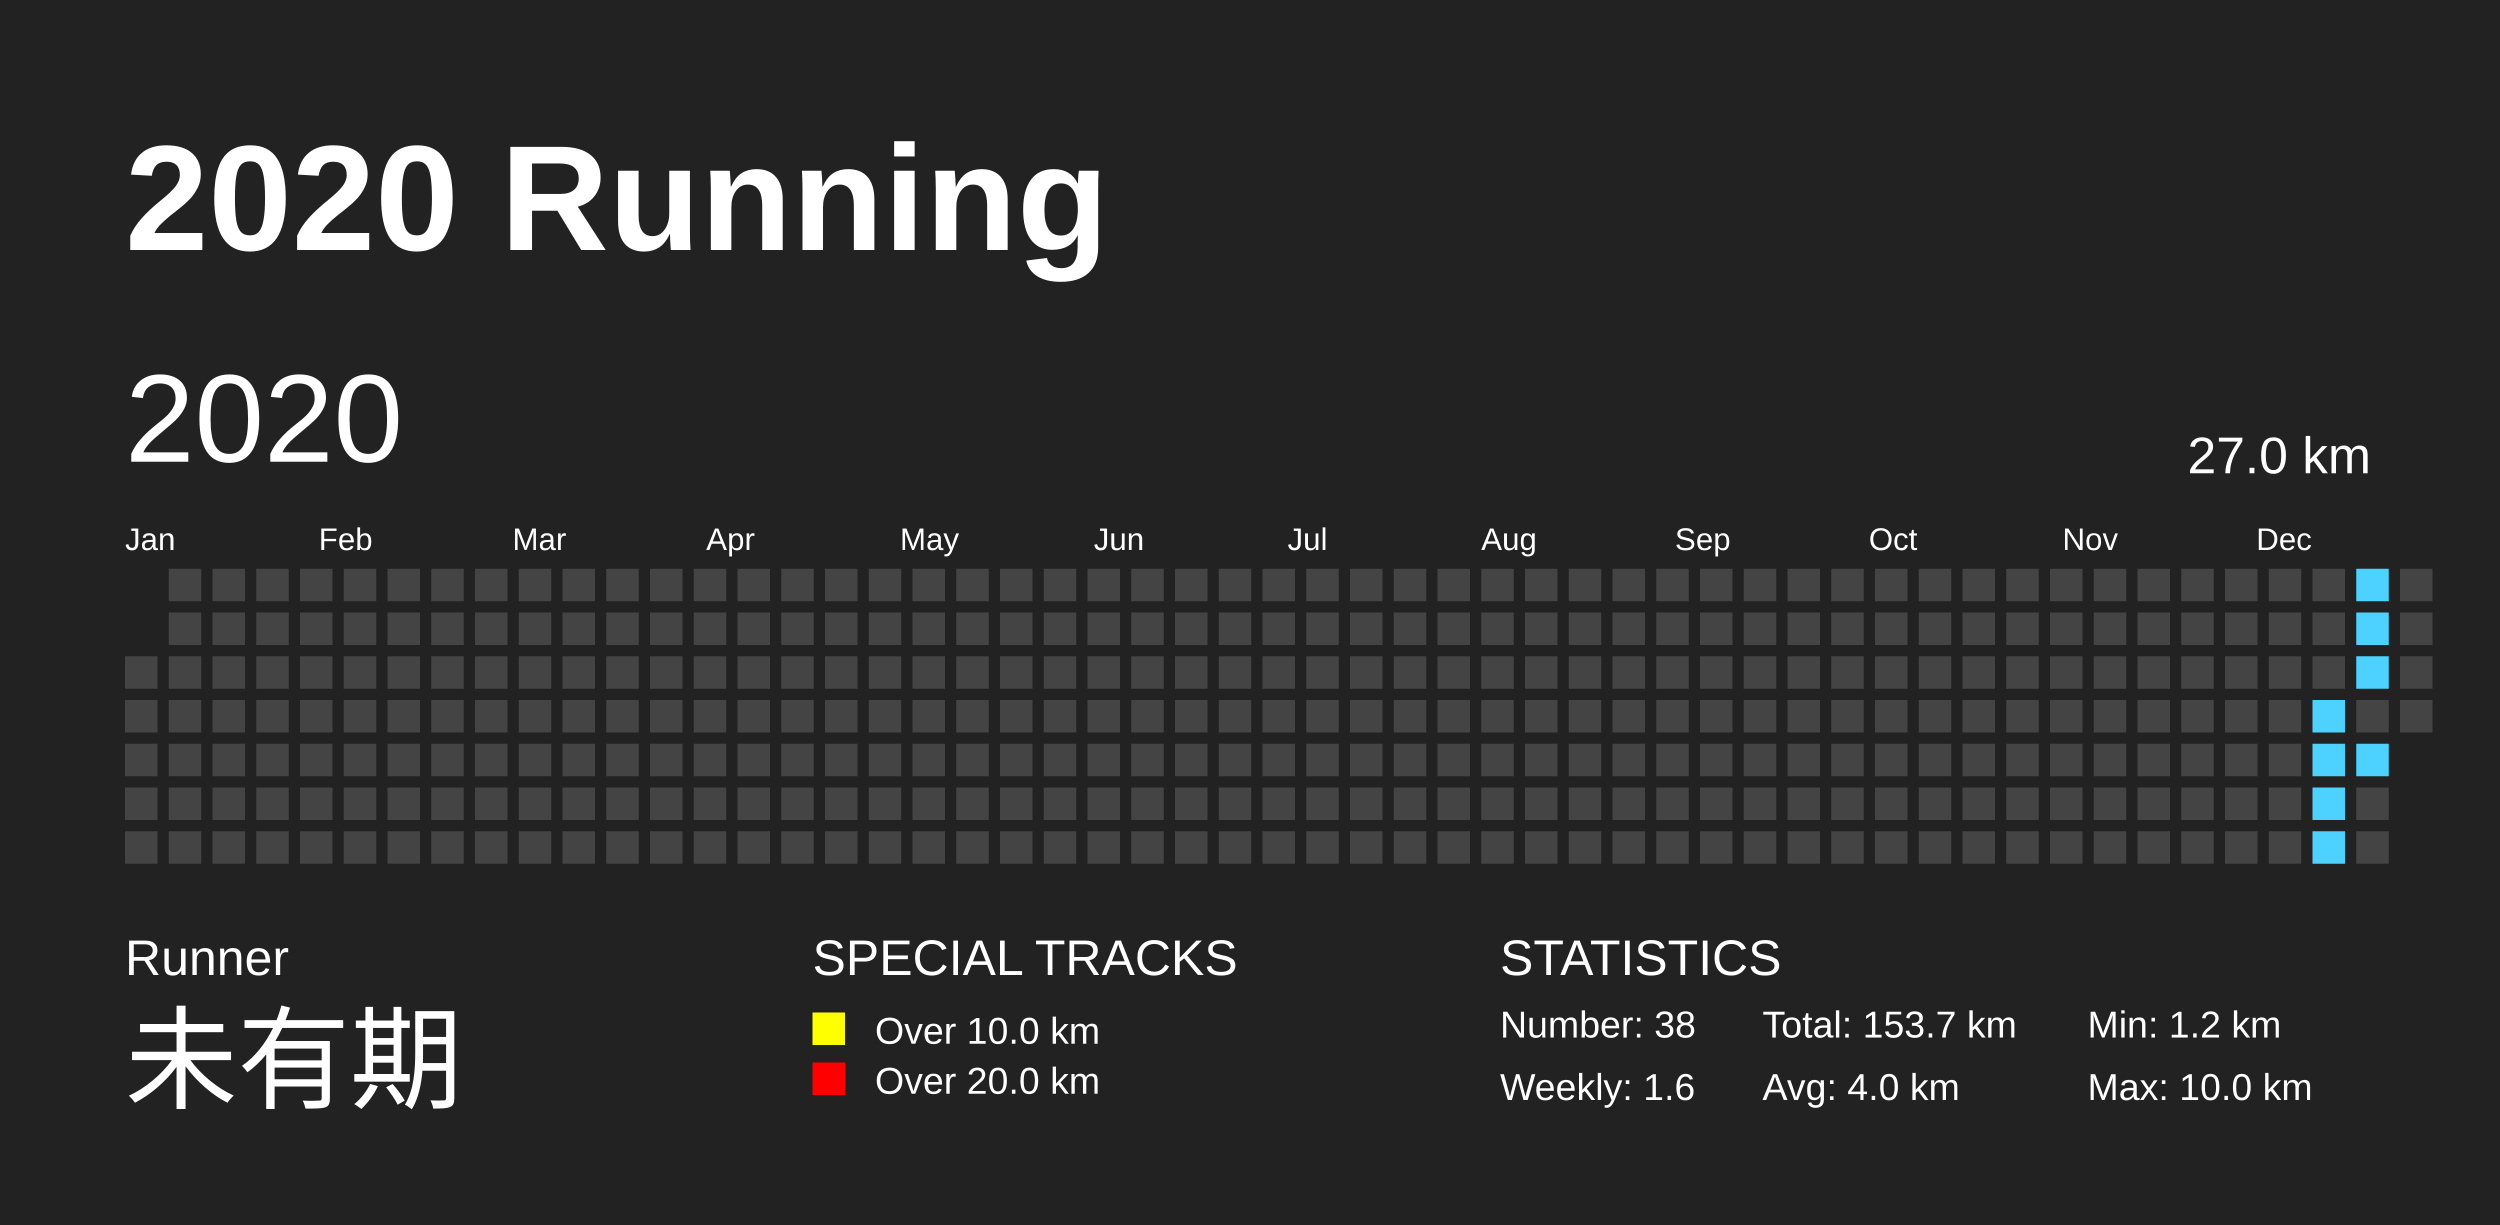
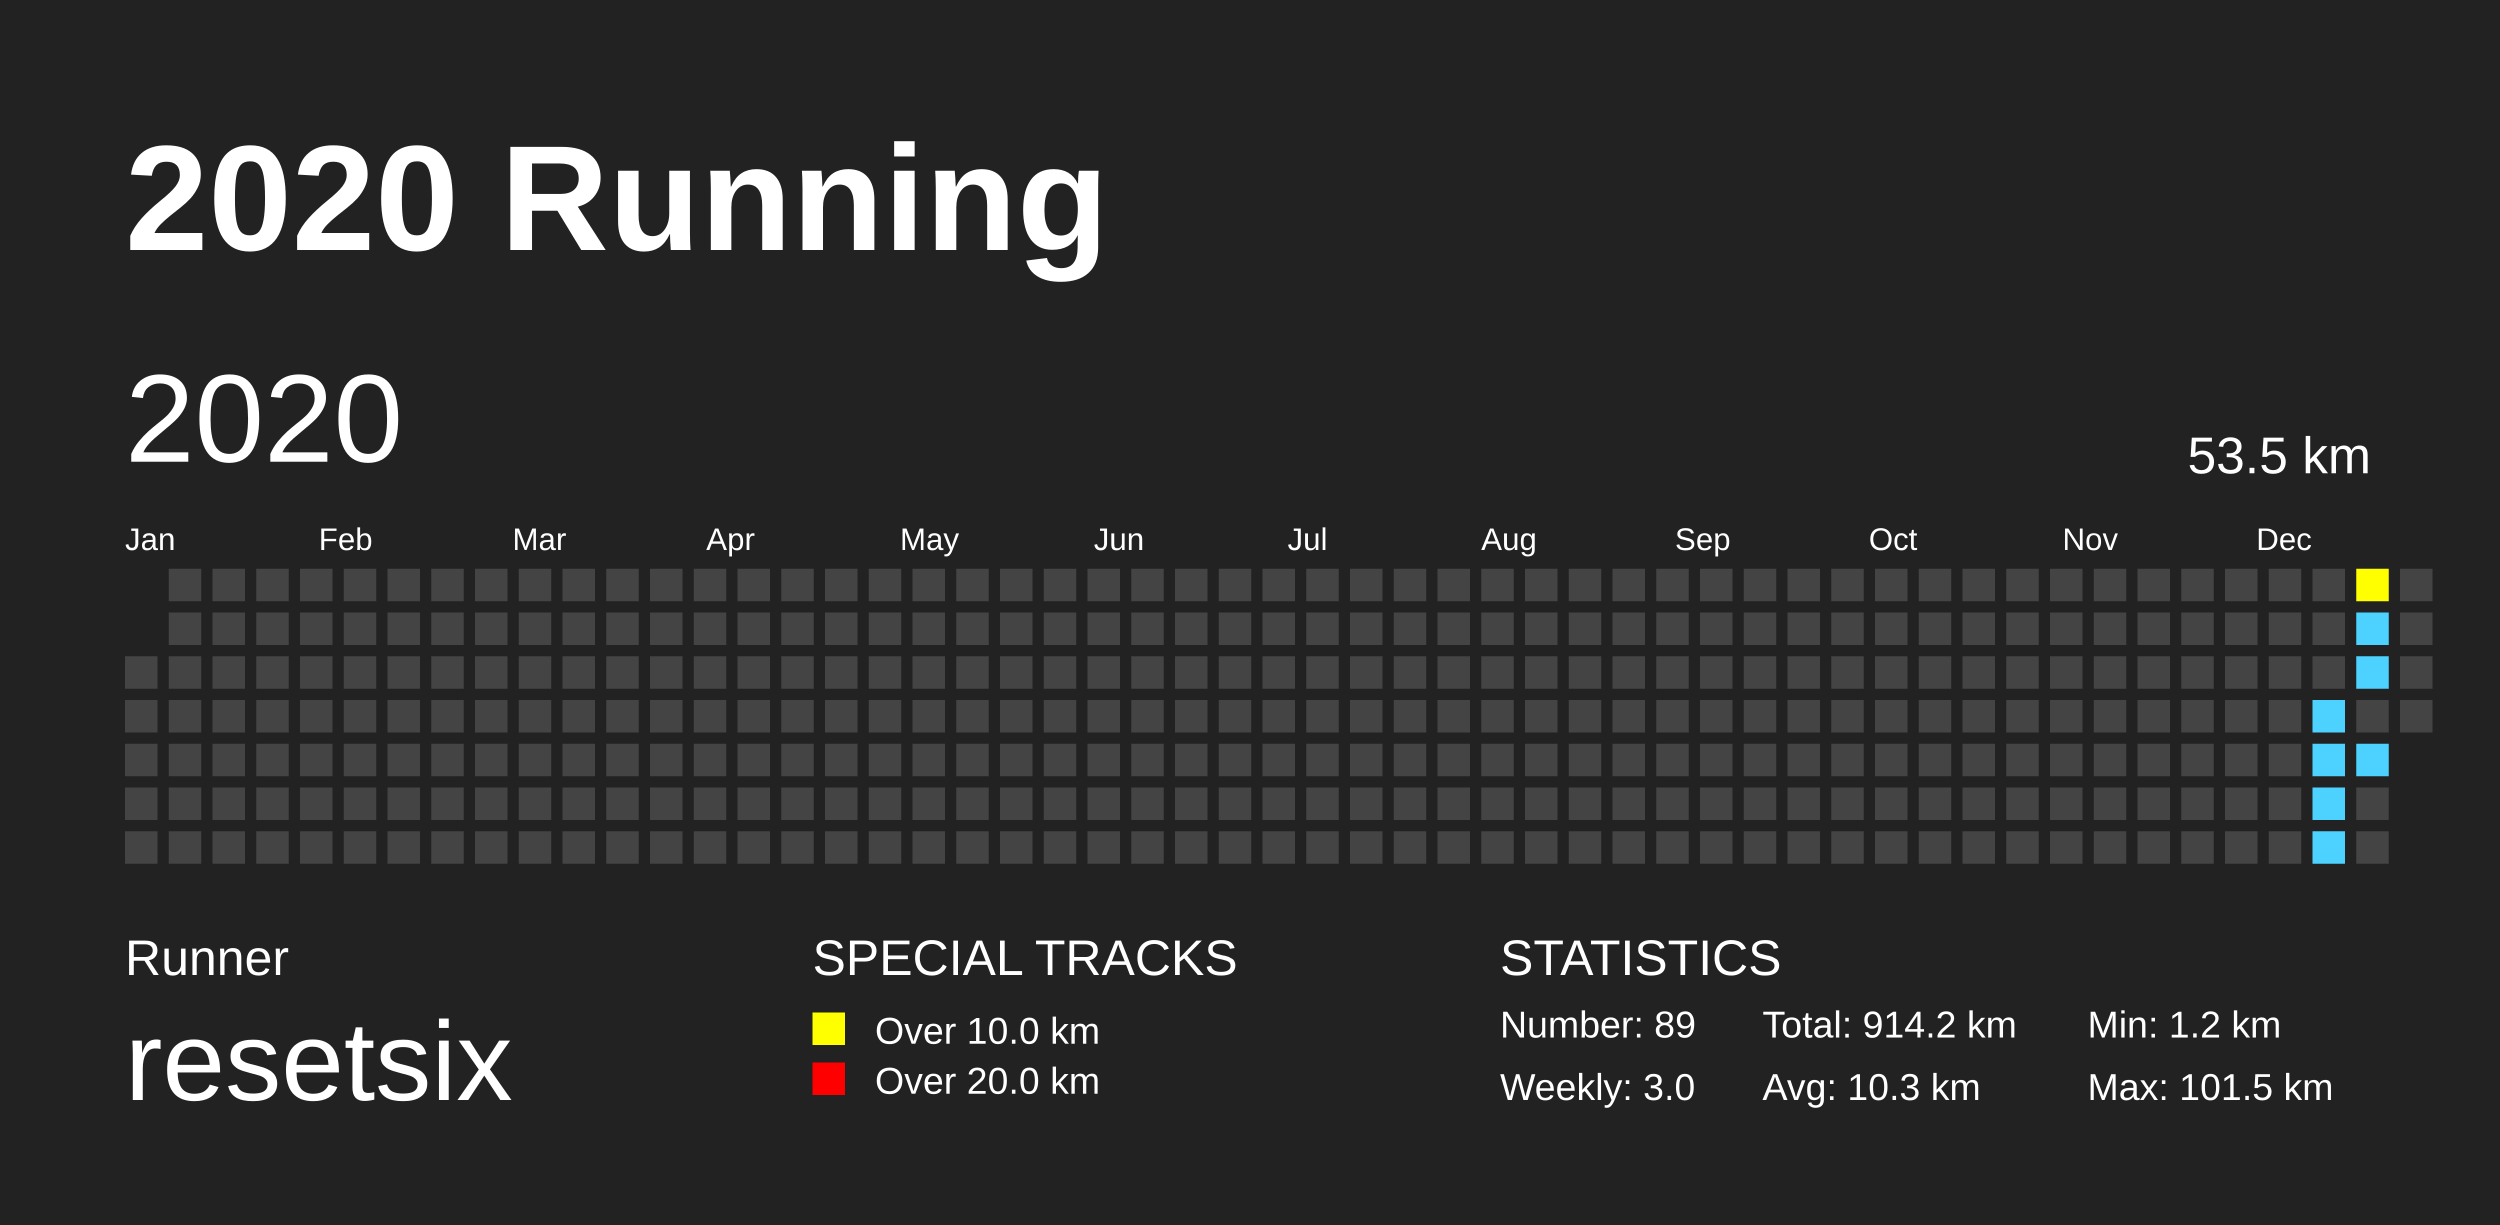
<svg xmlns="http://www.w3.org/2000/svg" baseProfile="full" height="98mm" version="1.1" viewBox="0,0,200,98" width="200mm">
  <defs>
    <pattern height="2" id="indoor-stripe" patternUnits="userSpaceOnUse" width="2">
      <line stroke="white" stroke-opacity="0.45" stroke-width="0.5" x1="0" x2="2" y1="2" y2="0" />
    </pattern>
  </defs>
  <rect fill="#222222" height="98" width="200" x="0" y="0" />
  <text fill="#FFFFFF" style="font-size:12px; font-family:Arial; font-weight:bold;" x="10" y="20">2020 Running</text>
  <text fill="#FFFFFF" style="font-size:4px; font-family:Arial" x="10" y="78">Runner</text>
-   <text fill="#FFFFFF" style="font-size:9px; font-family:Arial" x="10" y="88">未有期</text>
+   <text fill="#FFFFFF" style="font-size:9px; font-family:Arial" x="10" y="88">resetsix</text>
  <text fill="#FFFFFF" style="font-size:4px; font-family:Arial" x="65" y="78">SPECIAL TRACKS</text>
  <rect fill="yellow" height="2.6" width="2.6" x="65" y="81" />
  <text fill="#FFFFFF" style="font-size:3px; font-family:Arial" x="70" y="83.5">Over 10.0 km</text>
  <rect fill="red" height="2.6" width="2.6" x="65" y="85" />
  <text fill="#FFFFFF" style="font-size:3px; font-family:Arial" x="70" y="87.5">Over 20.0 km</text>
  <text fill="#FFFFFF" style="font-size:4px; font-family:Arial" x="120" y="78">STATISTICS</text>
-   <text fill="#FFFFFF" style="font-size:3px; font-family:Arial" x="120" y="83">Number: 38</text>
-   <text fill="#FFFFFF" style="font-size:3px; font-family:Arial" x="120" y="88">Weekly: 1.6</text>
-   <text fill="#FFFFFF" style="font-size:3px; font-family:Arial" x="141" y="83">Total: 153.7 km</text>
-   <text fill="#FFFFFF" style="font-size:3px; font-family:Arial" x="141" y="88">Avg: 4.0 km</text>
+   <text fill="#FFFFFF" style="font-size:3px; font-family:Arial" x="120" y="83">Number: 89</text>
+   <text fill="#FFFFFF" style="font-size:3px; font-family:Arial" x="120" y="88">Weekly: 3.0</text>
+   <text fill="#FFFFFF" style="font-size:3px; font-family:Arial" x="141" y="83">Total: 914.2 km</text>
+   <text fill="#FFFFFF" style="font-size:3px; font-family:Arial" x="141" y="88">Avg: 10.3 km</text>
  <text fill="#FFFFFF" style="font-size:3px; font-family:Arial" x="167" y="83">Min: 1.2 km</text>
-   <text fill="#FFFFFF" style="font-size:3px; font-family:Arial" x="167" y="88">Max: 10.0 km</text>
+   <text fill="#FFFFFF" style="font-size:3px; font-family:Arial" x="167" y="88">Max: 101.5 km</text>
  <text dominant-baseline="hanging" fill="#FFFFFF" style="font-size:10.0px; font-family:Arial;" x="10" y="30">2020</text>
-   <text dominant-baseline="hanging" fill="#FFFFFF" style="font-size:4.125px; font-family:Arial;" x="175" y="35">27.0 km</text>
+   <text dominant-baseline="hanging" fill="#FFFFFF" style="font-size:4.125px; font-family:Arial;" x="175" y="35">53.5 km</text>
  <text fill="#FFFFFF" style="font-size:2.5px; font-family:Arial" x="10.0" y="44">Jan</text>
  <text fill="#FFFFFF" style="font-size:2.5px; font-family:Arial" x="25.5" y="44">Feb</text>
  <text fill="#FFFFFF" style="font-size:2.5px; font-family:Arial" x="41.0" y="44">Mar</text>
  <text fill="#FFFFFF" style="font-size:2.5px; font-family:Arial" x="56.5" y="44">Apr</text>
  <text fill="#FFFFFF" style="font-size:2.5px; font-family:Arial" x="72.0" y="44">May</text>
  <text fill="#FFFFFF" style="font-size:2.5px; font-family:Arial" x="87.5" y="44">Jun</text>
  <text fill="#FFFFFF" style="font-size:2.5px; font-family:Arial" x="103.0" y="44">Jul</text>
  <text fill="#FFFFFF" style="font-size:2.5px; font-family:Arial" x="118.5" y="44">Aug</text>
  <text fill="#FFFFFF" style="font-size:2.5px; font-family:Arial" x="134.0" y="44">Sep</text>
  <text fill="#FFFFFF" style="font-size:2.5px; font-family:Arial" x="149.5" y="44">Oct</text>
  <text fill="#FFFFFF" style="font-size:2.5px; font-family:Arial" x="165.0" y="44">Nov</text>
  <text fill="#FFFFFF" style="font-size:2.5px; font-family:Arial" x="180.5" y="44">Dec</text>
  <rect fill="#444444" height="2.6" width="2.6" x="10.0" y="52.5" />
  <rect fill="#444444" height="2.6" width="2.6" x="10.0" y="56.0" />
  <rect fill="#444444" height="2.6" width="2.6" x="10.0" y="59.5" />
  <rect fill="#444444" height="2.6" width="2.6" x="10.0" y="63.0" />
  <rect fill="#444444" height="2.6" width="2.6" x="10.0" y="66.5" />
  <rect fill="#444444" height="2.6" width="2.6" x="13.5" y="45.5" />
  <rect fill="#444444" height="2.6" width="2.6" x="13.5" y="49.0" />
  <rect fill="#444444" height="2.6" width="2.6" x="13.5" y="52.5" />
  <rect fill="#444444" height="2.6" width="2.6" x="13.5" y="56.0" />
  <rect fill="#444444" height="2.6" width="2.6" x="13.5" y="59.5" />
  <rect fill="#444444" height="2.6" width="2.6" x="13.5" y="63.0" />
  <rect fill="#444444" height="2.6" width="2.6" x="13.5" y="66.5" />
  <rect fill="#444444" height="2.6" width="2.6" x="17.0" y="45.5" />
  <rect fill="#444444" height="2.6" width="2.6" x="17.0" y="49.0" />
  <rect fill="#444444" height="2.6" width="2.6" x="17.0" y="52.5" />
  <rect fill="#444444" height="2.6" width="2.6" x="17.0" y="56.0" />
  <rect fill="#444444" height="2.6" width="2.6" x="17.0" y="59.5" />
  <rect fill="#444444" height="2.6" width="2.6" x="17.0" y="63.0" />
  <rect fill="#444444" height="2.6" width="2.6" x="17.0" y="66.5" />
  <rect fill="#444444" height="2.6" width="2.6" x="20.5" y="45.5" />
  <rect fill="#444444" height="2.6" width="2.6" x="20.5" y="49.0" />
  <rect fill="#444444" height="2.6" width="2.6" x="20.5" y="52.5" />
  <rect fill="#444444" height="2.6" width="2.6" x="20.5" y="56.0" />
  <rect fill="#444444" height="2.6" width="2.6" x="20.5" y="59.5" />
  <rect fill="#444444" height="2.6" width="2.6" x="20.5" y="63.0" />
  <rect fill="#444444" height="2.6" width="2.6" x="20.5" y="66.5" />
  <rect fill="#444444" height="2.6" width="2.6" x="24.0" y="45.5" />
  <rect fill="#444444" height="2.6" width="2.6" x="24.0" y="49.0" />
  <rect fill="#444444" height="2.6" width="2.6" x="24.0" y="52.5" />
  <rect fill="#444444" height="2.6" width="2.6" x="24.0" y="56.0" />
  <rect fill="#444444" height="2.6" width="2.6" x="24.0" y="59.5" />
  <rect fill="#444444" height="2.6" width="2.6" x="24.0" y="63.0" />
  <rect fill="#444444" height="2.6" width="2.6" x="24.0" y="66.5" />
  <rect fill="#444444" height="2.6" width="2.6" x="27.5" y="45.5" />
  <rect fill="#444444" height="2.6" width="2.6" x="27.5" y="49.0" />
  <rect fill="#444444" height="2.6" width="2.6" x="27.5" y="52.5" />
  <rect fill="#444444" height="2.6" width="2.6" x="27.5" y="56.0" />
  <rect fill="#444444" height="2.6" width="2.6" x="27.5" y="59.5" />
  <rect fill="#444444" height="2.6" width="2.6" x="27.5" y="63.0" />
  <rect fill="#444444" height="2.6" width="2.6" x="27.5" y="66.5" />
  <rect fill="#444444" height="2.6" width="2.6" x="31.0" y="45.5" />
  <rect fill="#444444" height="2.6" width="2.6" x="31.0" y="49.0" />
  <rect fill="#444444" height="2.6" width="2.6" x="31.0" y="52.5" />
  <rect fill="#444444" height="2.6" width="2.6" x="31.0" y="56.0" />
  <rect fill="#444444" height="2.6" width="2.6" x="31.0" y="59.5" />
  <rect fill="#444444" height="2.6" width="2.6" x="31.0" y="63.0" />
  <rect fill="#444444" height="2.6" width="2.6" x="31.0" y="66.5" />
  <rect fill="#444444" height="2.6" width="2.6" x="34.5" y="45.5" />
  <rect fill="#444444" height="2.6" width="2.6" x="34.5" y="49.0" />
  <rect fill="#444444" height="2.6" width="2.6" x="34.5" y="52.5" />
  <rect fill="#444444" height="2.6" width="2.6" x="34.5" y="56.0" />
  <rect fill="#444444" height="2.6" width="2.6" x="34.5" y="59.5" />
  <rect fill="#444444" height="2.6" width="2.6" x="34.5" y="63.0" />
  <rect fill="#444444" height="2.6" width="2.6" x="34.5" y="66.5" />
  <rect fill="#444444" height="2.6" width="2.6" x="38.0" y="45.5" />
  <rect fill="#444444" height="2.6" width="2.6" x="38.0" y="49.0" />
  <rect fill="#444444" height="2.6" width="2.6" x="38.0" y="52.5" />
  <rect fill="#444444" height="2.6" width="2.6" x="38.0" y="56.0" />
  <rect fill="#444444" height="2.6" width="2.6" x="38.0" y="59.5" />
  <rect fill="#444444" height="2.6" width="2.6" x="38.0" y="63.0" />
  <rect fill="#444444" height="2.6" width="2.6" x="38.0" y="66.5" />
  <rect fill="#444444" height="2.6" width="2.6" x="41.5" y="45.5" />
  <rect fill="#444444" height="2.6" width="2.6" x="41.5" y="49.0" />
  <rect fill="#444444" height="2.6" width="2.6" x="41.5" y="52.5" />
  <rect fill="#444444" height="2.6" width="2.6" x="41.5" y="56.0" />
  <rect fill="#444444" height="2.6" width="2.6" x="41.5" y="59.5" />
  <rect fill="#444444" height="2.6" width="2.6" x="41.5" y="63.0" />
  <rect fill="#444444" height="2.6" width="2.6" x="41.5" y="66.5" />
  <rect fill="#444444" height="2.6" width="2.6" x="45.0" y="45.5" />
  <rect fill="#444444" height="2.6" width="2.6" x="45.0" y="49.0" />
  <rect fill="#444444" height="2.6" width="2.6" x="45.0" y="52.5" />
  <rect fill="#444444" height="2.6" width="2.6" x="45.0" y="56.0" />
  <rect fill="#444444" height="2.6" width="2.6" x="45.0" y="59.5" />
  <rect fill="#444444" height="2.6" width="2.6" x="45.0" y="63.0" />
  <rect fill="#444444" height="2.6" width="2.6" x="45.0" y="66.5" />
  <rect fill="#444444" height="2.6" width="2.6" x="48.5" y="45.5" />
  <rect fill="#444444" height="2.6" width="2.6" x="48.5" y="49.0" />
  <rect fill="#444444" height="2.6" width="2.6" x="48.5" y="52.5" />
  <rect fill="#444444" height="2.6" width="2.6" x="48.5" y="56.0" />
  <rect fill="#444444" height="2.6" width="2.6" x="48.5" y="59.5" />
  <rect fill="#444444" height="2.6" width="2.6" x="48.5" y="63.0" />
  <rect fill="#444444" height="2.6" width="2.6" x="48.5" y="66.5" />
  <rect fill="#444444" height="2.6" width="2.6" x="52.0" y="45.5" />
  <rect fill="#444444" height="2.6" width="2.6" x="52.0" y="49.0" />
  <rect fill="#444444" height="2.6" width="2.6" x="52.0" y="52.5" />
  <rect fill="#444444" height="2.6" width="2.6" x="52.0" y="56.0" />
  <rect fill="#444444" height="2.6" width="2.6" x="52.0" y="59.5" />
  <rect fill="#444444" height="2.6" width="2.6" x="52.0" y="63.0" />
  <rect fill="#444444" height="2.6" width="2.6" x="52.0" y="66.5" />
  <rect fill="#444444" height="2.6" width="2.6" x="55.5" y="45.5" />
  <rect fill="#444444" height="2.6" width="2.6" x="55.5" y="49.0" />
  <rect fill="#444444" height="2.6" width="2.6" x="55.5" y="52.5" />
  <rect fill="#444444" height="2.6" width="2.6" x="55.5" y="56.0" />
  <rect fill="#444444" height="2.6" width="2.6" x="55.5" y="59.5" />
  <rect fill="#444444" height="2.6" width="2.6" x="55.5" y="63.0" />
  <rect fill="#444444" height="2.6" width="2.6" x="55.5" y="66.5" />
  <rect fill="#444444" height="2.6" width="2.6" x="59.0" y="45.5" />
  <rect fill="#444444" height="2.6" width="2.6" x="59.0" y="49.0" />
  <rect fill="#444444" height="2.6" width="2.6" x="59.0" y="52.5" />
  <rect fill="#444444" height="2.6" width="2.6" x="59.0" y="56.0" />
  <rect fill="#444444" height="2.6" width="2.6" x="59.0" y="59.5" />
  <rect fill="#444444" height="2.6" width="2.6" x="59.0" y="63.0" />
  <rect fill="#444444" height="2.6" width="2.6" x="59.0" y="66.5" />
  <rect fill="#444444" height="2.6" width="2.6" x="62.5" y="45.5" />
  <rect fill="#444444" height="2.6" width="2.6" x="62.5" y="49.0" />
  <rect fill="#444444" height="2.6" width="2.6" x="62.5" y="52.5" />
  <rect fill="#444444" height="2.6" width="2.6" x="62.5" y="56.0" />
  <rect fill="#444444" height="2.6" width="2.6" x="62.5" y="59.5" />
  <rect fill="#444444" height="2.6" width="2.6" x="62.5" y="63.0" />
  <rect fill="#444444" height="2.6" width="2.6" x="62.5" y="66.5" />
  <rect fill="#444444" height="2.6" width="2.6" x="66.0" y="45.5" />
  <rect fill="#444444" height="2.6" width="2.6" x="66.0" y="49.0" />
  <rect fill="#444444" height="2.6" width="2.6" x="66.0" y="52.5" />
  <rect fill="#444444" height="2.6" width="2.6" x="66.0" y="56.0" />
  <rect fill="#444444" height="2.6" width="2.6" x="66.0" y="59.5" />
  <rect fill="#444444" height="2.6" width="2.6" x="66.0" y="63.0" />
  <rect fill="#444444" height="2.6" width="2.6" x="66.0" y="66.5" />
  <rect fill="#444444" height="2.6" width="2.6" x="69.5" y="45.5" />
  <rect fill="#444444" height="2.6" width="2.6" x="69.5" y="49.0" />
  <rect fill="#444444" height="2.6" width="2.6" x="69.5" y="52.5" />
  <rect fill="#444444" height="2.6" width="2.6" x="69.5" y="56.0" />
  <rect fill="#444444" height="2.6" width="2.6" x="69.5" y="59.5" />
  <rect fill="#444444" height="2.6" width="2.6" x="69.5" y="63.0" />
  <rect fill="#444444" height="2.6" width="2.6" x="69.5" y="66.5" />
  <rect fill="#444444" height="2.6" width="2.6" x="73.0" y="45.5" />
  <rect fill="#444444" height="2.6" width="2.6" x="73.0" y="49.0" />
  <rect fill="#444444" height="2.6" width="2.6" x="73.0" y="52.5" />
  <rect fill="#444444" height="2.6" width="2.6" x="73.0" y="56.0" />
  <rect fill="#444444" height="2.6" width="2.6" x="73.0" y="59.5" />
  <rect fill="#444444" height="2.6" width="2.6" x="73.0" y="63.0" />
  <rect fill="#444444" height="2.6" width="2.6" x="73.0" y="66.5" />
  <rect fill="#444444" height="2.6" width="2.6" x="76.5" y="45.5" />
  <rect fill="#444444" height="2.6" width="2.6" x="76.5" y="49.0" />
  <rect fill="#444444" height="2.6" width="2.6" x="76.5" y="52.5" />
  <rect fill="#444444" height="2.6" width="2.6" x="76.5" y="56.0" />
  <rect fill="#444444" height="2.6" width="2.6" x="76.5" y="59.5" />
  <rect fill="#444444" height="2.6" width="2.6" x="76.5" y="63.0" />
  <rect fill="#444444" height="2.6" width="2.6" x="76.5" y="66.5" />
  <rect fill="#444444" height="2.6" width="2.6" x="80.0" y="45.5" />
  <rect fill="#444444" height="2.6" width="2.6" x="80.0" y="49.0" />
  <rect fill="#444444" height="2.6" width="2.6" x="80.0" y="52.5" />
  <rect fill="#444444" height="2.6" width="2.6" x="80.0" y="56.0" />
  <rect fill="#444444" height="2.6" width="2.6" x="80.0" y="59.5" />
  <rect fill="#444444" height="2.6" width="2.6" x="80.0" y="63.0" />
  <rect fill="#444444" height="2.6" width="2.6" x="80.0" y="66.5" />
  <rect fill="#444444" height="2.6" width="2.6" x="83.5" y="45.5" />
  <rect fill="#444444" height="2.6" width="2.6" x="83.5" y="49.0" />
  <rect fill="#444444" height="2.6" width="2.6" x="83.5" y="52.5" />
  <rect fill="#444444" height="2.6" width="2.6" x="83.5" y="56.0" />
  <rect fill="#444444" height="2.6" width="2.6" x="83.5" y="59.5" />
  <rect fill="#444444" height="2.6" width="2.6" x="83.5" y="63.0" />
  <rect fill="#444444" height="2.6" width="2.6" x="83.5" y="66.5" />
  <rect fill="#444444" height="2.6" width="2.6" x="87.0" y="45.5" />
  <rect fill="#444444" height="2.6" width="2.6" x="87.0" y="49.0" />
  <rect fill="#444444" height="2.6" width="2.6" x="87.0" y="52.5" />
  <rect fill="#444444" height="2.6" width="2.6" x="87.0" y="56.0" />
  <rect fill="#444444" height="2.6" width="2.6" x="87.0" y="59.5" />
  <rect fill="#444444" height="2.6" width="2.6" x="87.0" y="63.0" />
  <rect fill="#444444" height="2.6" width="2.6" x="87.0" y="66.5" />
  <rect fill="#444444" height="2.6" width="2.6" x="90.5" y="45.5" />
  <rect fill="#444444" height="2.6" width="2.6" x="90.5" y="49.0" />
  <rect fill="#444444" height="2.6" width="2.6" x="90.5" y="52.5" />
  <rect fill="#444444" height="2.6" width="2.6" x="90.5" y="56.0" />
  <rect fill="#444444" height="2.6" width="2.6" x="90.5" y="59.5" />
  <rect fill="#444444" height="2.6" width="2.6" x="90.5" y="63.0" />
  <rect fill="#444444" height="2.6" width="2.6" x="90.5" y="66.5" />
  <rect fill="#444444" height="2.6" width="2.6" x="94.0" y="45.5" />
  <rect fill="#444444" height="2.6" width="2.6" x="94.0" y="49.0" />
  <rect fill="#444444" height="2.6" width="2.6" x="94.0" y="52.5" />
  <rect fill="#444444" height="2.6" width="2.6" x="94.0" y="56.0" />
  <rect fill="#444444" height="2.6" width="2.6" x="94.0" y="59.5" />
  <rect fill="#444444" height="2.6" width="2.6" x="94.0" y="63.0" />
  <rect fill="#444444" height="2.6" width="2.6" x="94.0" y="66.5" />
  <rect fill="#444444" height="2.6" width="2.6" x="97.5" y="45.5" />
  <rect fill="#444444" height="2.6" width="2.6" x="97.5" y="49.0" />
  <rect fill="#444444" height="2.6" width="2.6" x="97.5" y="52.5" />
  <rect fill="#444444" height="2.6" width="2.6" x="97.5" y="56.0" />
  <rect fill="#444444" height="2.6" width="2.6" x="97.5" y="59.5" />
  <rect fill="#444444" height="2.6" width="2.6" x="97.5" y="63.0" />
  <rect fill="#444444" height="2.6" width="2.6" x="97.5" y="66.5" />
  <rect fill="#444444" height="2.6" width="2.6" x="101.0" y="45.5" />
  <rect fill="#444444" height="2.6" width="2.6" x="101.0" y="49.0" />
  <rect fill="#444444" height="2.6" width="2.6" x="101.0" y="52.5" />
  <rect fill="#444444" height="2.6" width="2.6" x="101.0" y="56.0" />
  <rect fill="#444444" height="2.6" width="2.6" x="101.0" y="59.5" />
  <rect fill="#444444" height="2.6" width="2.6" x="101.0" y="63.0" />
  <rect fill="#444444" height="2.6" width="2.6" x="101.0" y="66.5" />
  <rect fill="#444444" height="2.6" width="2.6" x="104.5" y="45.5" />
  <rect fill="#444444" height="2.6" width="2.6" x="104.5" y="49.0" />
  <rect fill="#444444" height="2.6" width="2.6" x="104.5" y="52.5" />
  <rect fill="#444444" height="2.6" width="2.6" x="104.5" y="56.0" />
  <rect fill="#444444" height="2.6" width="2.6" x="104.5" y="59.5" />
  <rect fill="#444444" height="2.6" width="2.6" x="104.5" y="63.0" />
  <rect fill="#444444" height="2.6" width="2.6" x="104.5" y="66.5" />
  <rect fill="#444444" height="2.6" width="2.6" x="108.0" y="45.5" />
  <rect fill="#444444" height="2.6" width="2.6" x="108.0" y="49.0" />
  <rect fill="#444444" height="2.6" width="2.6" x="108.0" y="52.5" />
  <rect fill="#444444" height="2.6" width="2.6" x="108.0" y="56.0" />
  <rect fill="#444444" height="2.6" width="2.6" x="108.0" y="59.5" />
  <rect fill="#444444" height="2.6" width="2.6" x="108.0" y="63.0" />
  <rect fill="#444444" height="2.6" width="2.6" x="108.0" y="66.5" />
  <rect fill="#444444" height="2.6" width="2.6" x="111.5" y="45.5" />
  <rect fill="#444444" height="2.6" width="2.6" x="111.5" y="49.0" />
  <rect fill="#444444" height="2.6" width="2.6" x="111.5" y="52.5" />
  <rect fill="#444444" height="2.6" width="2.6" x="111.5" y="56.0" />
  <rect fill="#444444" height="2.6" width="2.6" x="111.5" y="59.5" />
  <rect fill="#444444" height="2.6" width="2.6" x="111.5" y="63.0" />
  <rect fill="#444444" height="2.6" width="2.6" x="111.5" y="66.5" />
  <rect fill="#444444" height="2.6" width="2.6" x="115.0" y="45.5" />
  <rect fill="#444444" height="2.6" width="2.6" x="115.0" y="49.0" />
  <rect fill="#444444" height="2.6" width="2.6" x="115.0" y="52.5" />
  <rect fill="#444444" height="2.6" width="2.6" x="115.0" y="56.0" />
  <rect fill="#444444" height="2.6" width="2.6" x="115.0" y="59.5" />
  <rect fill="#444444" height="2.6" width="2.6" x="115.0" y="63.0" />
  <rect fill="#444444" height="2.6" width="2.6" x="115.0" y="66.5" />
  <rect fill="#444444" height="2.6" width="2.6" x="118.5" y="45.5" />
  <rect fill="#444444" height="2.6" width="2.6" x="118.5" y="49.0" />
  <rect fill="#444444" height="2.6" width="2.6" x="118.5" y="52.5" />
  <rect fill="#444444" height="2.6" width="2.6" x="118.5" y="56.0" />
  <rect fill="#444444" height="2.6" width="2.6" x="118.5" y="59.5" />
  <rect fill="#444444" height="2.6" width="2.6" x="118.5" y="63.0" />
  <rect fill="#444444" height="2.6" width="2.6" x="118.5" y="66.5" />
  <rect fill="#444444" height="2.6" width="2.6" x="122.0" y="45.5" />
  <rect fill="#444444" height="2.6" width="2.6" x="122.0" y="49.0" />
  <rect fill="#444444" height="2.6" width="2.6" x="122.0" y="52.5" />
  <rect fill="#444444" height="2.6" width="2.6" x="122.0" y="56.0" />
  <rect fill="#444444" height="2.6" width="2.6" x="122.0" y="59.5" />
  <rect fill="#444444" height="2.6" width="2.6" x="122.0" y="63.0" />
  <rect fill="#444444" height="2.6" width="2.6" x="122.0" y="66.5" />
  <rect fill="#444444" height="2.6" width="2.6" x="125.5" y="45.5" />
  <rect fill="#444444" height="2.6" width="2.6" x="125.5" y="49.0" />
  <rect fill="#444444" height="2.6" width="2.6" x="125.5" y="52.5" />
  <rect fill="#444444" height="2.6" width="2.6" x="125.5" y="56.0" />
  <rect fill="#444444" height="2.6" width="2.6" x="125.5" y="59.5" />
  <rect fill="#444444" height="2.6" width="2.6" x="125.5" y="63.0" />
  <rect fill="#444444" height="2.6" width="2.6" x="125.5" y="66.5" />
  <rect fill="#444444" height="2.6" width="2.6" x="129.0" y="45.5" />
  <rect fill="#444444" height="2.6" width="2.6" x="129.0" y="49.0" />
  <rect fill="#444444" height="2.6" width="2.6" x="129.0" y="52.5" />
  <rect fill="#444444" height="2.6" width="2.6" x="129.0" y="56.0" />
  <rect fill="#444444" height="2.6" width="2.6" x="129.0" y="59.5" />
  <rect fill="#444444" height="2.6" width="2.6" x="129.0" y="63.0" />
  <rect fill="#444444" height="2.6" width="2.6" x="129.0" y="66.5" />
  <rect fill="#444444" height="2.6" width="2.6" x="132.5" y="45.5" />
  <rect fill="#444444" height="2.6" width="2.6" x="132.5" y="49.0" />
  <rect fill="#444444" height="2.6" width="2.6" x="132.5" y="52.5" />
  <rect fill="#444444" height="2.6" width="2.6" x="132.5" y="56.0" />
  <rect fill="#444444" height="2.6" width="2.6" x="132.5" y="59.5" />
  <rect fill="#444444" height="2.6" width="2.6" x="132.5" y="63.0" />
  <rect fill="#444444" height="2.6" width="2.6" x="132.5" y="66.5" />
  <rect fill="#444444" height="2.6" width="2.6" x="136.0" y="45.5" />
  <rect fill="#444444" height="2.6" width="2.6" x="136.0" y="49.0" />
  <rect fill="#444444" height="2.6" width="2.6" x="136.0" y="52.5" />
  <rect fill="#444444" height="2.6" width="2.6" x="136.0" y="56.0" />
  <rect fill="#444444" height="2.6" width="2.6" x="136.0" y="59.5" />
  <rect fill="#444444" height="2.6" width="2.6" x="136.0" y="63.0" />
  <rect fill="#444444" height="2.6" width="2.6" x="136.0" y="66.5" />
  <rect fill="#444444" height="2.6" width="2.6" x="139.5" y="45.5" />
  <rect fill="#444444" height="2.6" width="2.6" x="139.5" y="49.0" />
  <rect fill="#444444" height="2.6" width="2.6" x="139.5" y="52.5" />
  <rect fill="#444444" height="2.6" width="2.6" x="139.5" y="56.0" />
  <rect fill="#444444" height="2.6" width="2.6" x="139.5" y="59.5" />
  <rect fill="#444444" height="2.6" width="2.6" x="139.5" y="63.0" />
  <rect fill="#444444" height="2.6" width="2.6" x="139.5" y="66.5" />
  <rect fill="#444444" height="2.6" width="2.6" x="143.0" y="45.5" />
  <rect fill="#444444" height="2.6" width="2.6" x="143.0" y="49.0" />
  <rect fill="#444444" height="2.6" width="2.6" x="143.0" y="52.5" />
  <rect fill="#444444" height="2.6" width="2.6" x="143.0" y="56.0" />
  <rect fill="#444444" height="2.6" width="2.6" x="143.0" y="59.5" />
  <rect fill="#444444" height="2.6" width="2.6" x="143.0" y="63.0" />
  <rect fill="#444444" height="2.6" width="2.6" x="143.0" y="66.5" />
  <rect fill="#444444" height="2.6" width="2.6" x="146.5" y="45.5" />
  <rect fill="#444444" height="2.6" width="2.6" x="146.5" y="49.0" />
  <rect fill="#444444" height="2.6" width="2.6" x="146.5" y="52.5" />
  <rect fill="#444444" height="2.6" width="2.6" x="146.5" y="56.0" />
  <rect fill="#444444" height="2.6" width="2.6" x="146.5" y="59.5" />
  <rect fill="#444444" height="2.6" width="2.6" x="146.5" y="63.0" />
  <rect fill="#444444" height="2.6" width="2.6" x="146.5" y="66.5" />
  <rect fill="#444444" height="2.6" width="2.6" x="150.0" y="45.5" />
  <rect fill="#444444" height="2.6" width="2.6" x="150.0" y="49.0" />
  <rect fill="#444444" height="2.6" width="2.6" x="150.0" y="52.5" />
  <rect fill="#444444" height="2.6" width="2.6" x="150.0" y="56.0" />
  <rect fill="#444444" height="2.6" width="2.6" x="150.0" y="59.5" />
  <rect fill="#444444" height="2.6" width="2.6" x="150.0" y="63.0" />
  <rect fill="#444444" height="2.6" width="2.6" x="150.0" y="66.5" />
  <rect fill="#444444" height="2.6" width="2.6" x="153.5" y="45.5" />
  <rect fill="#444444" height="2.6" width="2.6" x="153.5" y="49.0" />
  <rect fill="#444444" height="2.6" width="2.6" x="153.5" y="52.5" />
  <rect fill="#444444" height="2.6" width="2.6" x="153.5" y="56.0" />
  <rect fill="#444444" height="2.6" width="2.6" x="153.5" y="59.5" />
  <rect fill="#444444" height="2.6" width="2.6" x="153.5" y="63.0" />
  <rect fill="#444444" height="2.6" width="2.6" x="153.5" y="66.5" />
  <rect fill="#444444" height="2.6" width="2.6" x="157.0" y="45.5" />
  <rect fill="#444444" height="2.6" width="2.6" x="157.0" y="49.0" />
  <rect fill="#444444" height="2.6" width="2.6" x="157.0" y="52.5" />
  <rect fill="#444444" height="2.6" width="2.6" x="157.0" y="56.0" />
  <rect fill="#444444" height="2.6" width="2.6" x="157.0" y="59.5" />
  <rect fill="#444444" height="2.6" width="2.6" x="157.0" y="63.0" />
  <rect fill="#444444" height="2.6" width="2.6" x="157.0" y="66.5" />
  <rect fill="#444444" height="2.6" width="2.6" x="160.5" y="45.5" />
  <rect fill="#444444" height="2.6" width="2.6" x="160.5" y="49.0" />
  <rect fill="#444444" height="2.6" width="2.6" x="160.5" y="52.5" />
  <rect fill="#444444" height="2.6" width="2.6" x="160.5" y="56.0" />
  <rect fill="#444444" height="2.6" width="2.6" x="160.5" y="59.5" />
  <rect fill="#444444" height="2.6" width="2.6" x="160.5" y="63.0" />
  <rect fill="#444444" height="2.6" width="2.6" x="160.5" y="66.5" />
  <rect fill="#444444" height="2.6" width="2.6" x="164.0" y="45.5" />
  <rect fill="#444444" height="2.6" width="2.6" x="164.0" y="49.0" />
  <rect fill="#444444" height="2.6" width="2.6" x="164.0" y="52.5" />
  <rect fill="#444444" height="2.6" width="2.6" x="164.0" y="56.0" />
  <rect fill="#444444" height="2.6" width="2.6" x="164.0" y="59.5" />
  <rect fill="#444444" height="2.6" width="2.6" x="164.0" y="63.0" />
  <rect fill="#444444" height="2.6" width="2.6" x="164.0" y="66.5" />
  <rect fill="#444444" height="2.6" width="2.6" x="167.5" y="45.5" />
  <rect fill="#444444" height="2.6" width="2.6" x="167.5" y="49.0" />
  <rect fill="#444444" height="2.6" width="2.6" x="167.5" y="52.5" />
  <rect fill="#444444" height="2.6" width="2.6" x="167.5" y="56.0" />
  <rect fill="#444444" height="2.6" width="2.6" x="167.5" y="59.5" />
  <rect fill="#444444" height="2.6" width="2.6" x="167.5" y="63.0" />
  <rect fill="#444444" height="2.6" width="2.6" x="167.5" y="66.5" />
  <rect fill="#444444" height="2.6" width="2.6" x="171.0" y="45.5" />
  <rect fill="#444444" height="2.6" width="2.6" x="171.0" y="49.0" />
  <rect fill="#444444" height="2.6" width="2.6" x="171.0" y="52.5" />
  <rect fill="#444444" height="2.6" width="2.6" x="171.0" y="56.0" />
  <rect fill="#444444" height="2.6" width="2.6" x="171.0" y="59.5" />
  <rect fill="#444444" height="2.6" width="2.6" x="171.0" y="63.0" />
  <rect fill="#444444" height="2.6" width="2.6" x="171.0" y="66.5" />
  <rect fill="#444444" height="2.6" width="2.6" x="174.5" y="45.5" />
  <rect fill="#444444" height="2.6" width="2.6" x="174.5" y="49.0" />
  <rect fill="#444444" height="2.6" width="2.6" x="174.5" y="52.5" />
  <rect fill="#444444" height="2.6" width="2.6" x="174.5" y="56.0" />
  <rect fill="#444444" height="2.6" width="2.6" x="174.5" y="59.5" />
  <rect fill="#444444" height="2.6" width="2.6" x="174.5" y="63.0" />
  <rect fill="#444444" height="2.6" width="2.6" x="174.5" y="66.5" />
  <rect fill="#444444" height="2.6" width="2.6" x="178.0" y="45.5" />
  <rect fill="#444444" height="2.6" width="2.6" x="178.0" y="49.0" />
  <rect fill="#444444" height="2.6" width="2.6" x="178.0" y="52.5" />
  <rect fill="#444444" height="2.6" width="2.6" x="178.0" y="56.0" />
  <rect fill="#444444" height="2.6" width="2.6" x="178.0" y="59.5" />
  <rect fill="#444444" height="2.6" width="2.6" x="178.0" y="63.0" />
  <rect fill="#444444" height="2.6" width="2.6" x="178.0" y="66.5" />
  <rect fill="#444444" height="2.6" width="2.6" x="181.5" y="45.5" />
  <rect fill="#444444" height="2.6" width="2.6" x="181.5" y="49.0" />
  <rect fill="#444444" height="2.6" width="2.6" x="181.5" y="52.5" />
  <rect fill="#444444" height="2.6" width="2.6" x="181.5" y="56.0" />
  <rect fill="#444444" height="2.6" width="2.6" x="181.5" y="59.5" />
  <rect fill="#444444" height="2.6" width="2.6" x="181.5" y="63.0" />
  <rect fill="#444444" height="2.6" width="2.6" x="181.5" y="66.5" />
  <rect fill="#444444" height="2.6" width="2.6" x="185.0" y="45.5" />
  <rect fill="#444444" height="2.6" width="2.6" x="185.0" y="49.0" />
  <rect fill="#444444" height="2.6" width="2.6" x="185.0" y="52.5" />
  <rect fill="#4DD2FF" height="2.6" width="2.6" x="185.0" y="56.0" />
  <rect fill="#4DD2FF" height="2.6" width="2.6" x="185.0" y="59.5" />
  <rect fill="#4DD2FF" height="2.6" width="2.6" x="185.0" y="63.0" />
  <rect fill="#4DD2FF" height="2.6" width="2.6" x="185.0" y="66.5" />
-   <rect fill="#4DD2FF" height="2.6" width="2.6" x="188.5" y="45.5" />
+   <rect fill="yellow" height="2.6" width="2.6" x="188.5" y="45.5" />
  <rect fill="#4DD2FF" height="2.6" width="2.6" x="188.5" y="49.0" />
  <rect fill="#4DD2FF" height="2.6" width="2.6" x="188.5" y="52.5" />
  <rect fill="#444444" height="2.6" width="2.6" x="188.5" y="56.0" />
  <rect fill="#4DD2FF" height="2.6" width="2.6" x="188.5" y="59.5" />
  <rect fill="#444444" height="2.6" width="2.6" x="188.5" y="63.0" />
  <rect fill="#444444" height="2.6" width="2.6" x="188.5" y="66.5" />
  <rect fill="#444444" height="2.6" width="2.6" x="192.0" y="45.5" />
  <rect fill="#444444" height="2.6" width="2.6" x="192.0" y="49.0" />
  <rect fill="#444444" height="2.6" width="2.6" x="192.0" y="52.5" />
  <rect fill="#444444" height="2.6" width="2.6" x="192.0" y="56.0" />
</svg>
